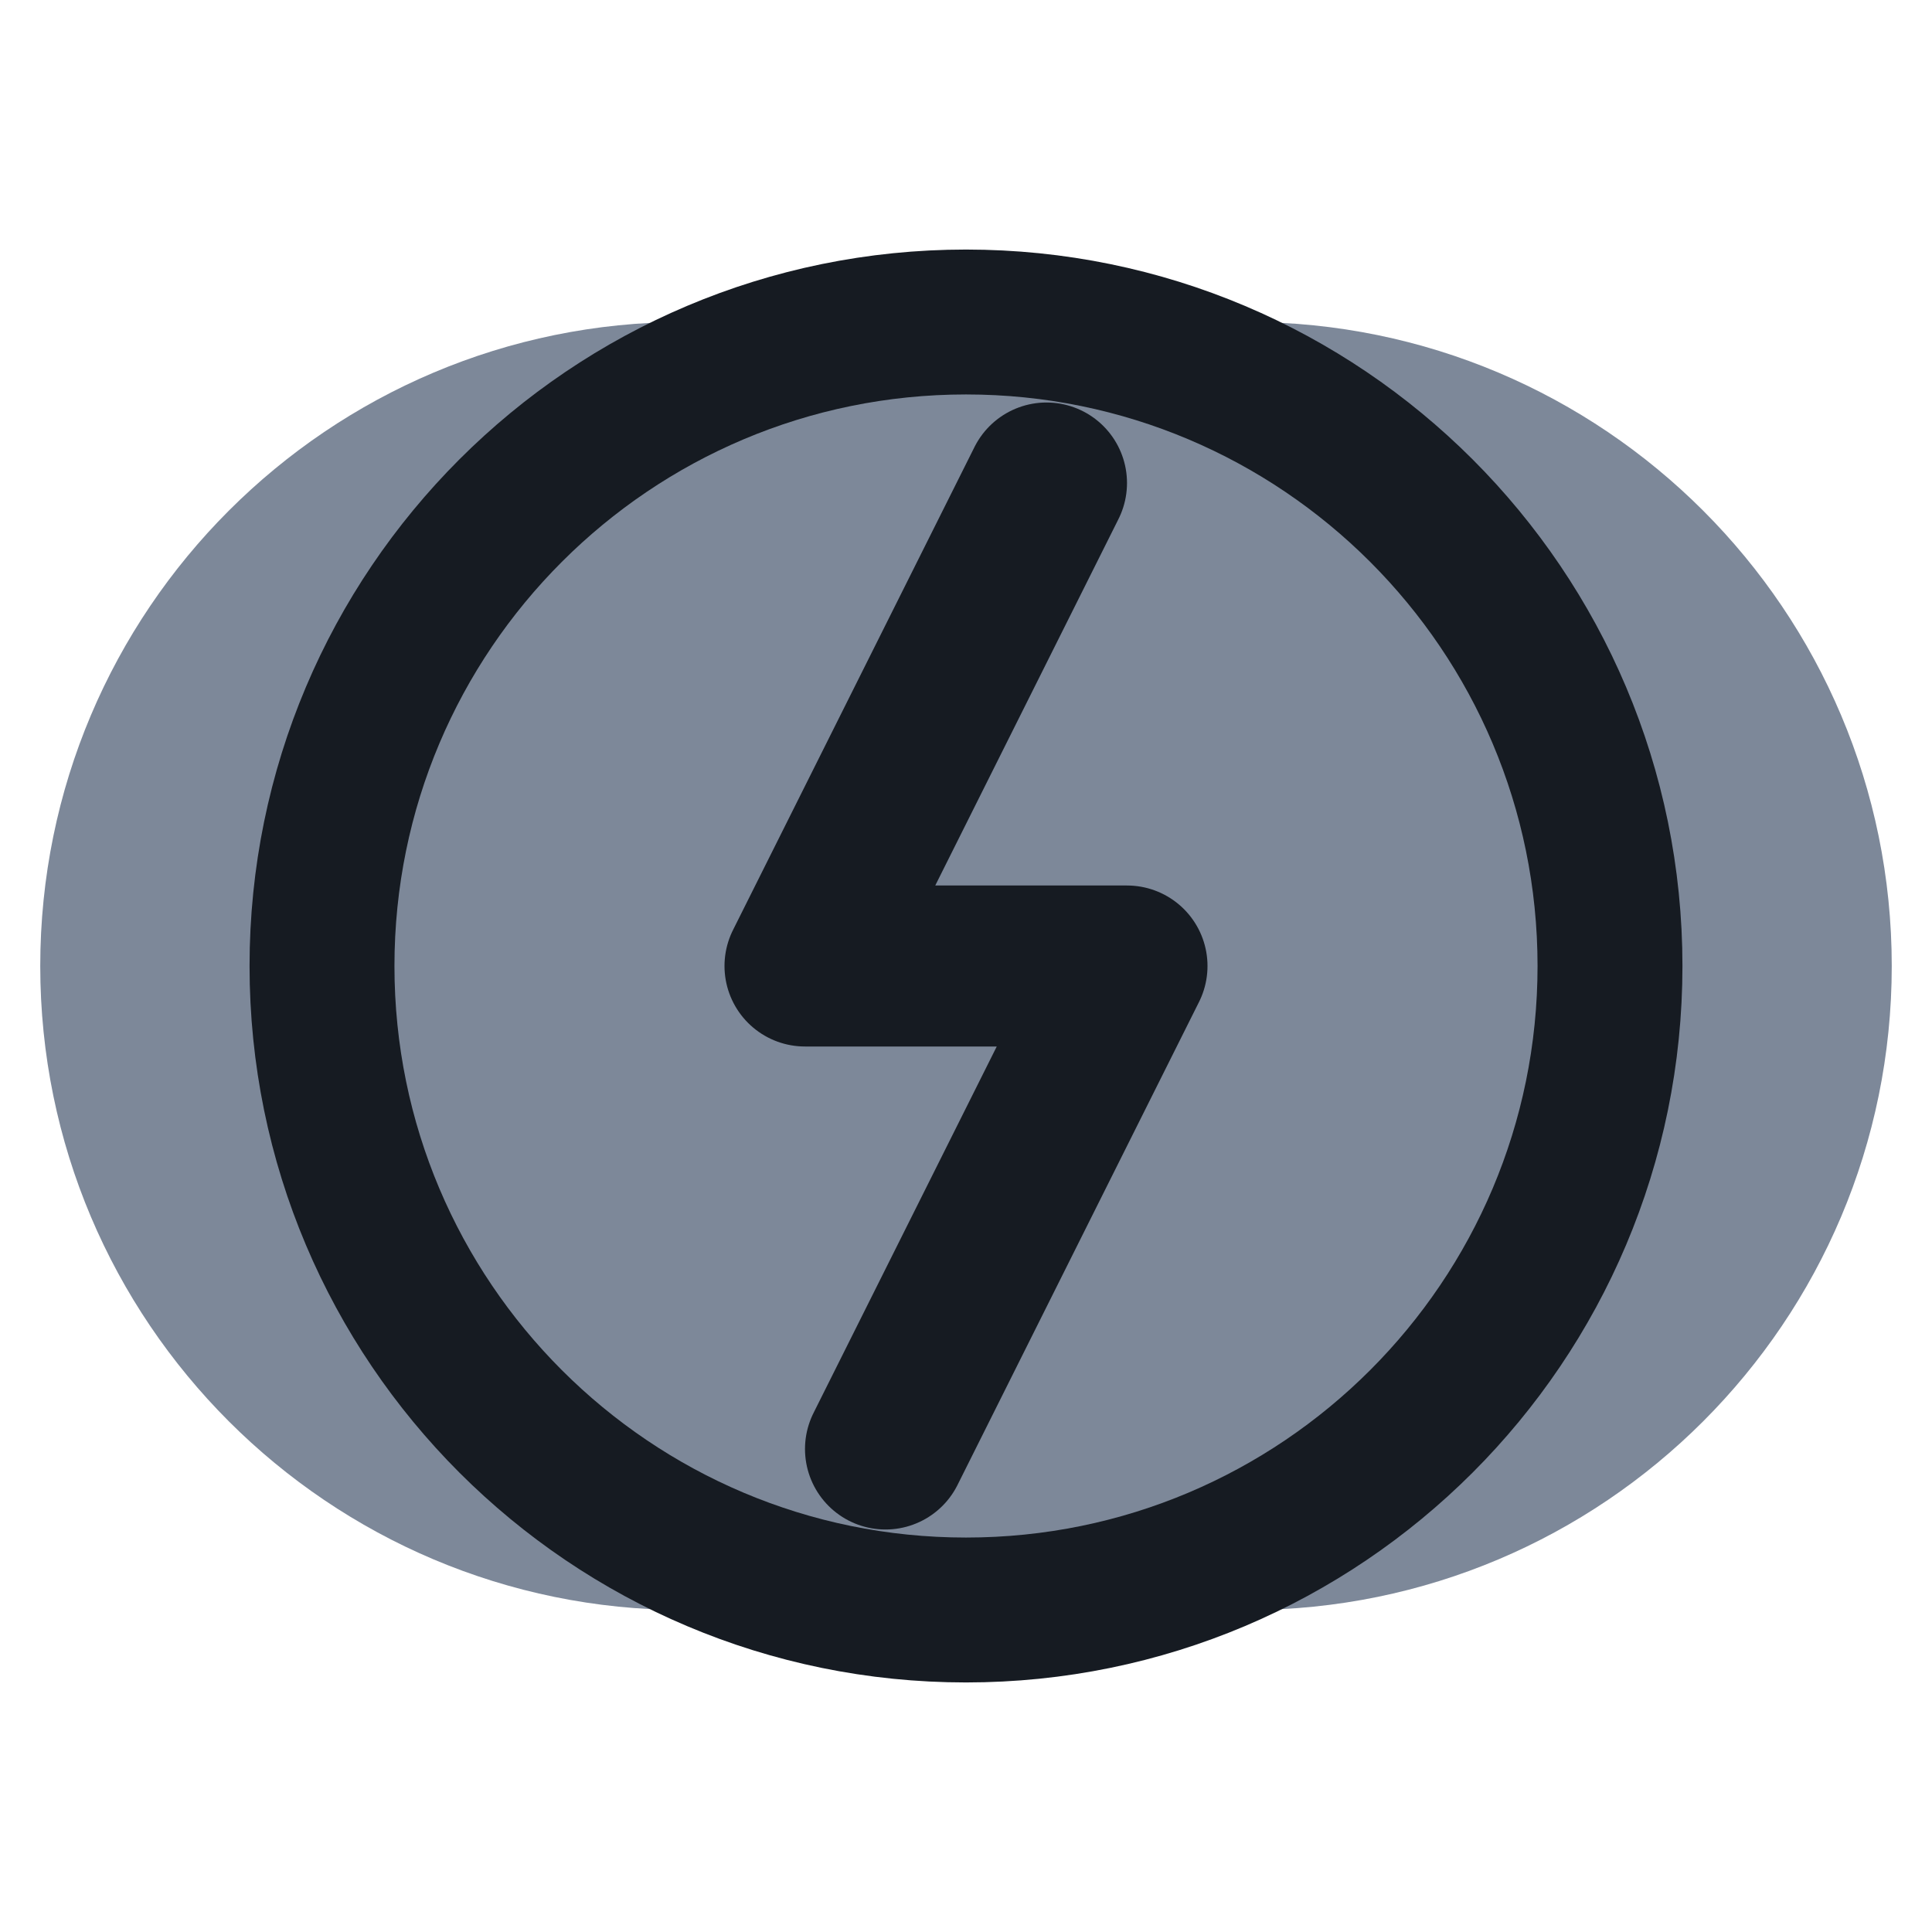
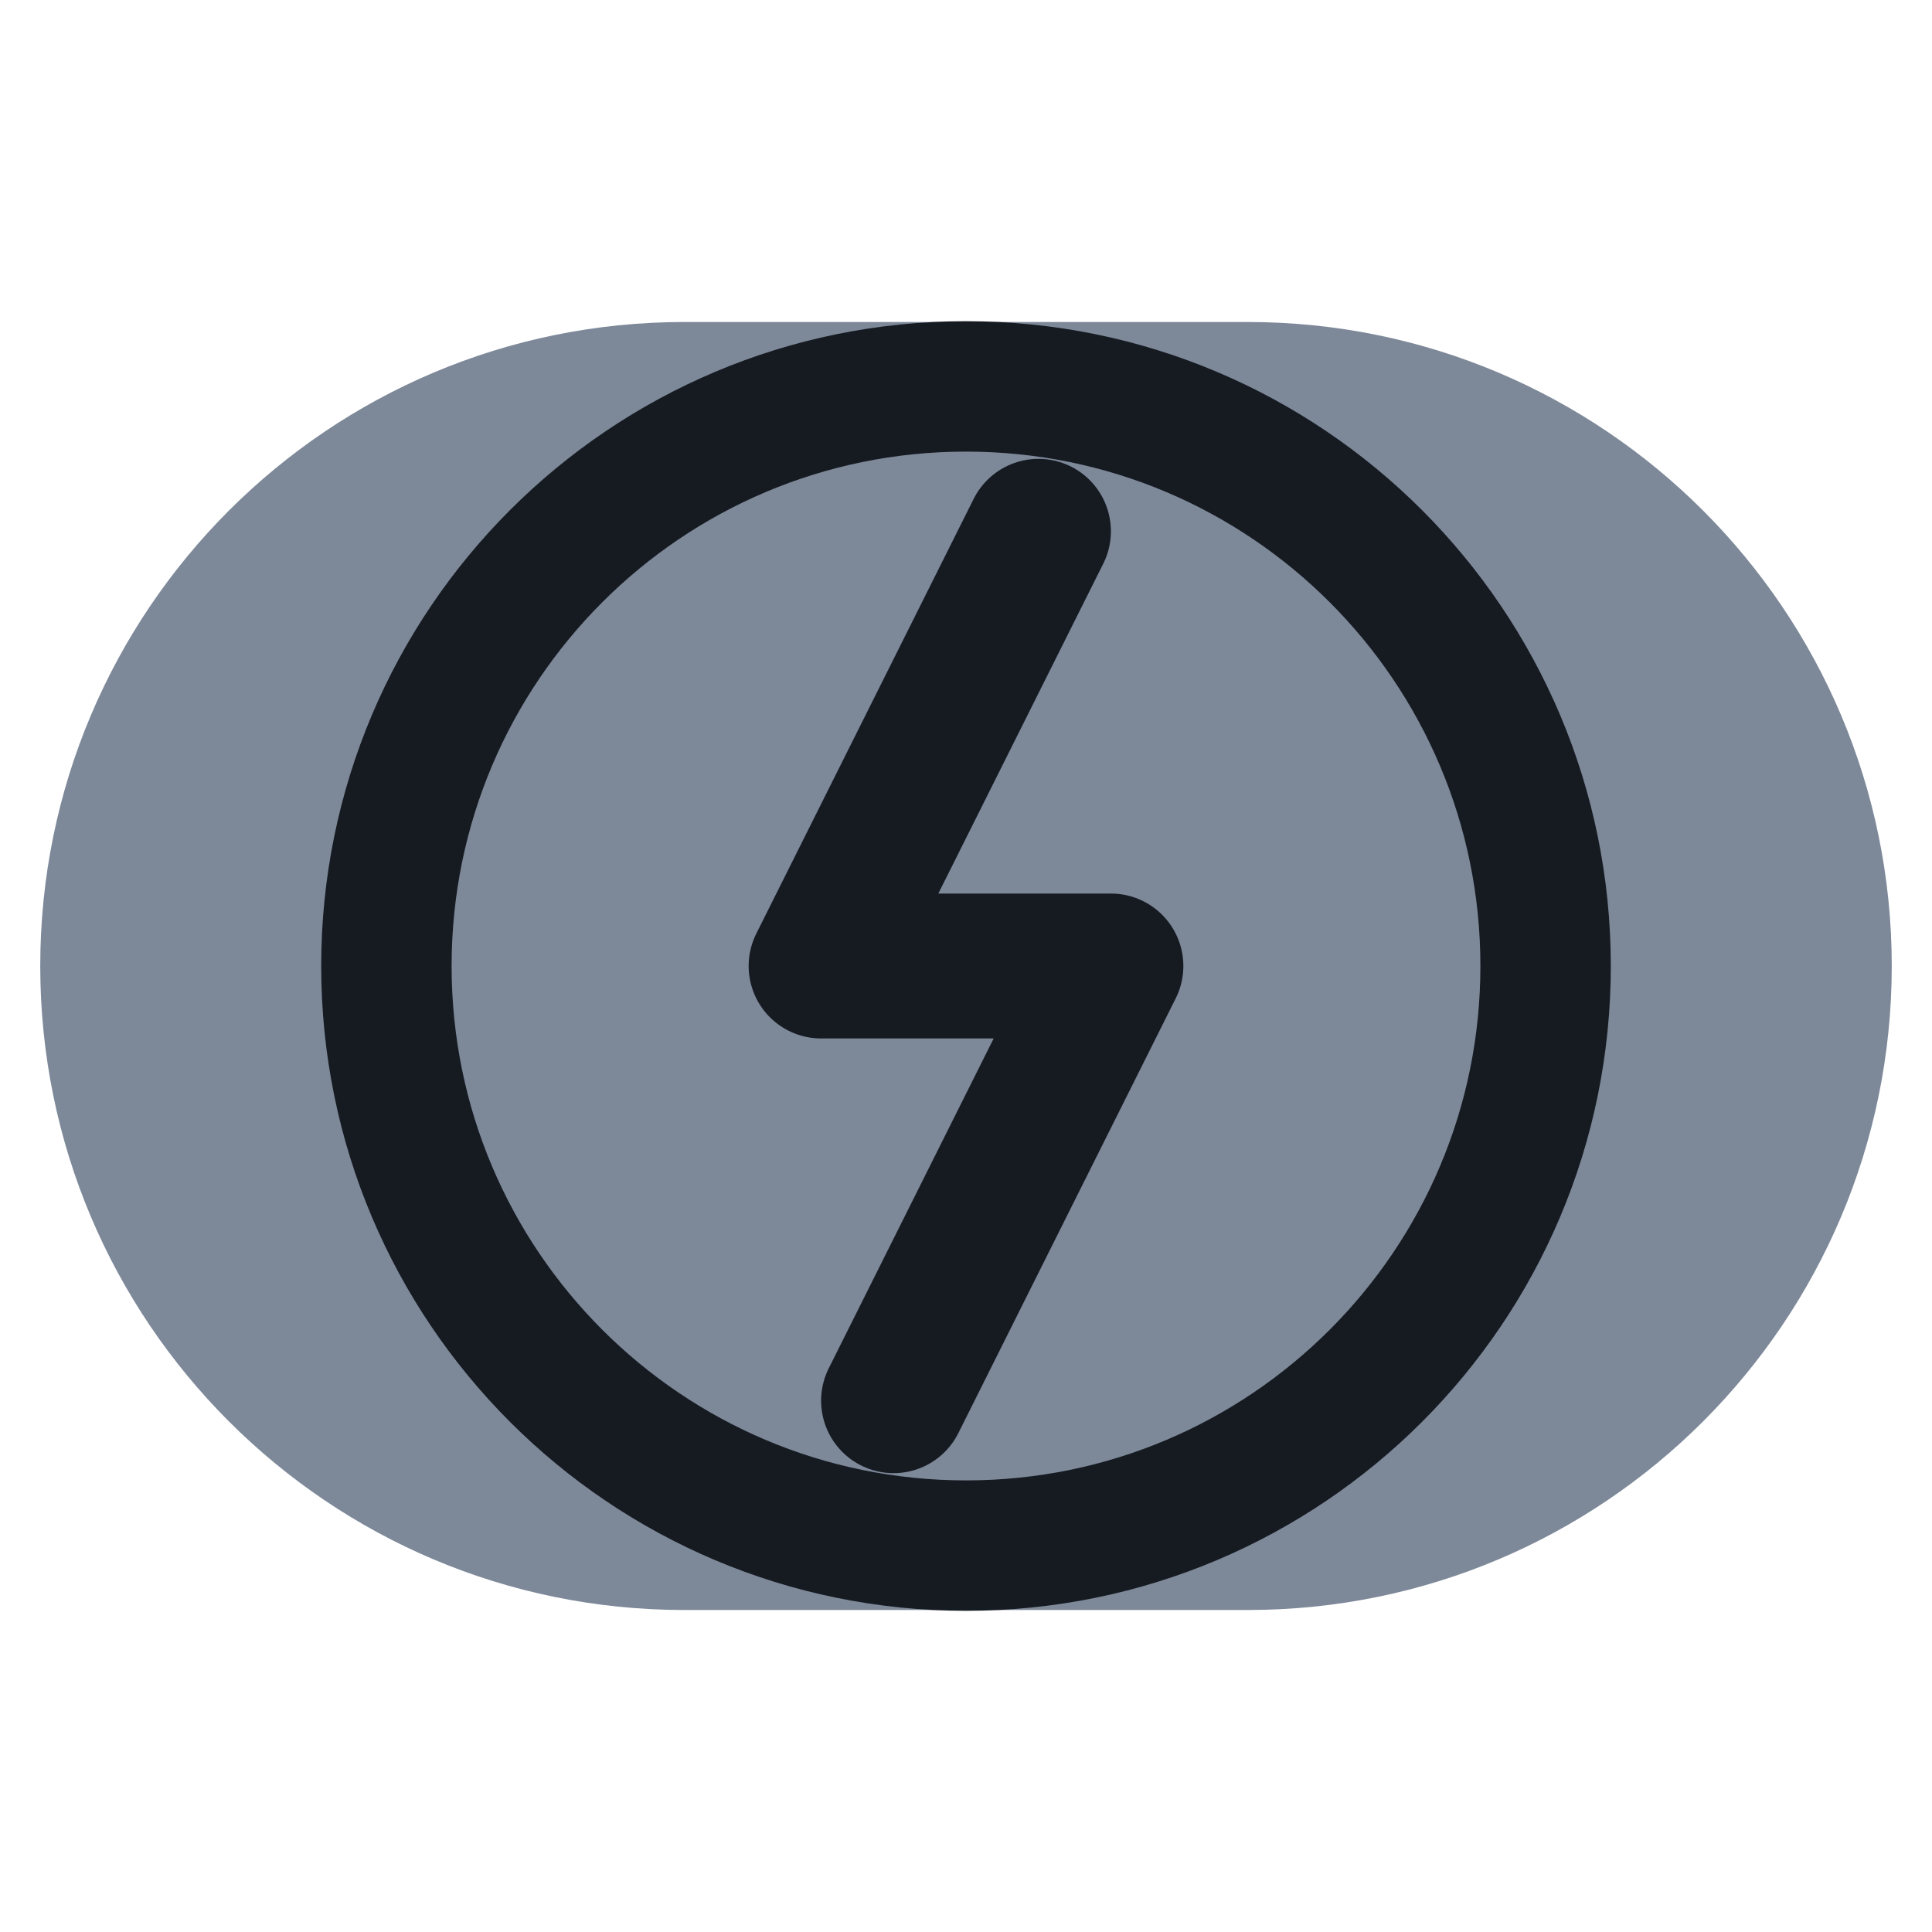
<svg xmlns="http://www.w3.org/2000/svg" viewBox="0 0 24 24" width="24" height="24">
  <rect x="0.5" y="4" width="23" height="16" rx="8" fill="#7d8899" />
-   <circle cx="12" cy="12" r="8" fill="none" stroke="#161b22" stroke-width="1.8" stroke-linecap="round" stroke-linejoin="round" />
-   <path d="M13 6l-3 6h4l-3 6" fill="none" stroke="#161b22" stroke-width="2" stroke-linecap="round" stroke-linejoin="round" />
+   <g transform="translate(12 12) scale(0.9) translate(-12 -12)">
+     <circle cx="12" cy="12" r="8" fill="none" stroke="#161b22" stroke-width="1.8" stroke-linecap="round" stroke-linejoin="round" />
+     <path d="M13 6l-3 6h4l-3 6" fill="none" stroke="#161b22" stroke-width="2" stroke-linecap="round" stroke-linejoin="round" />
+   </g>
</svg>
